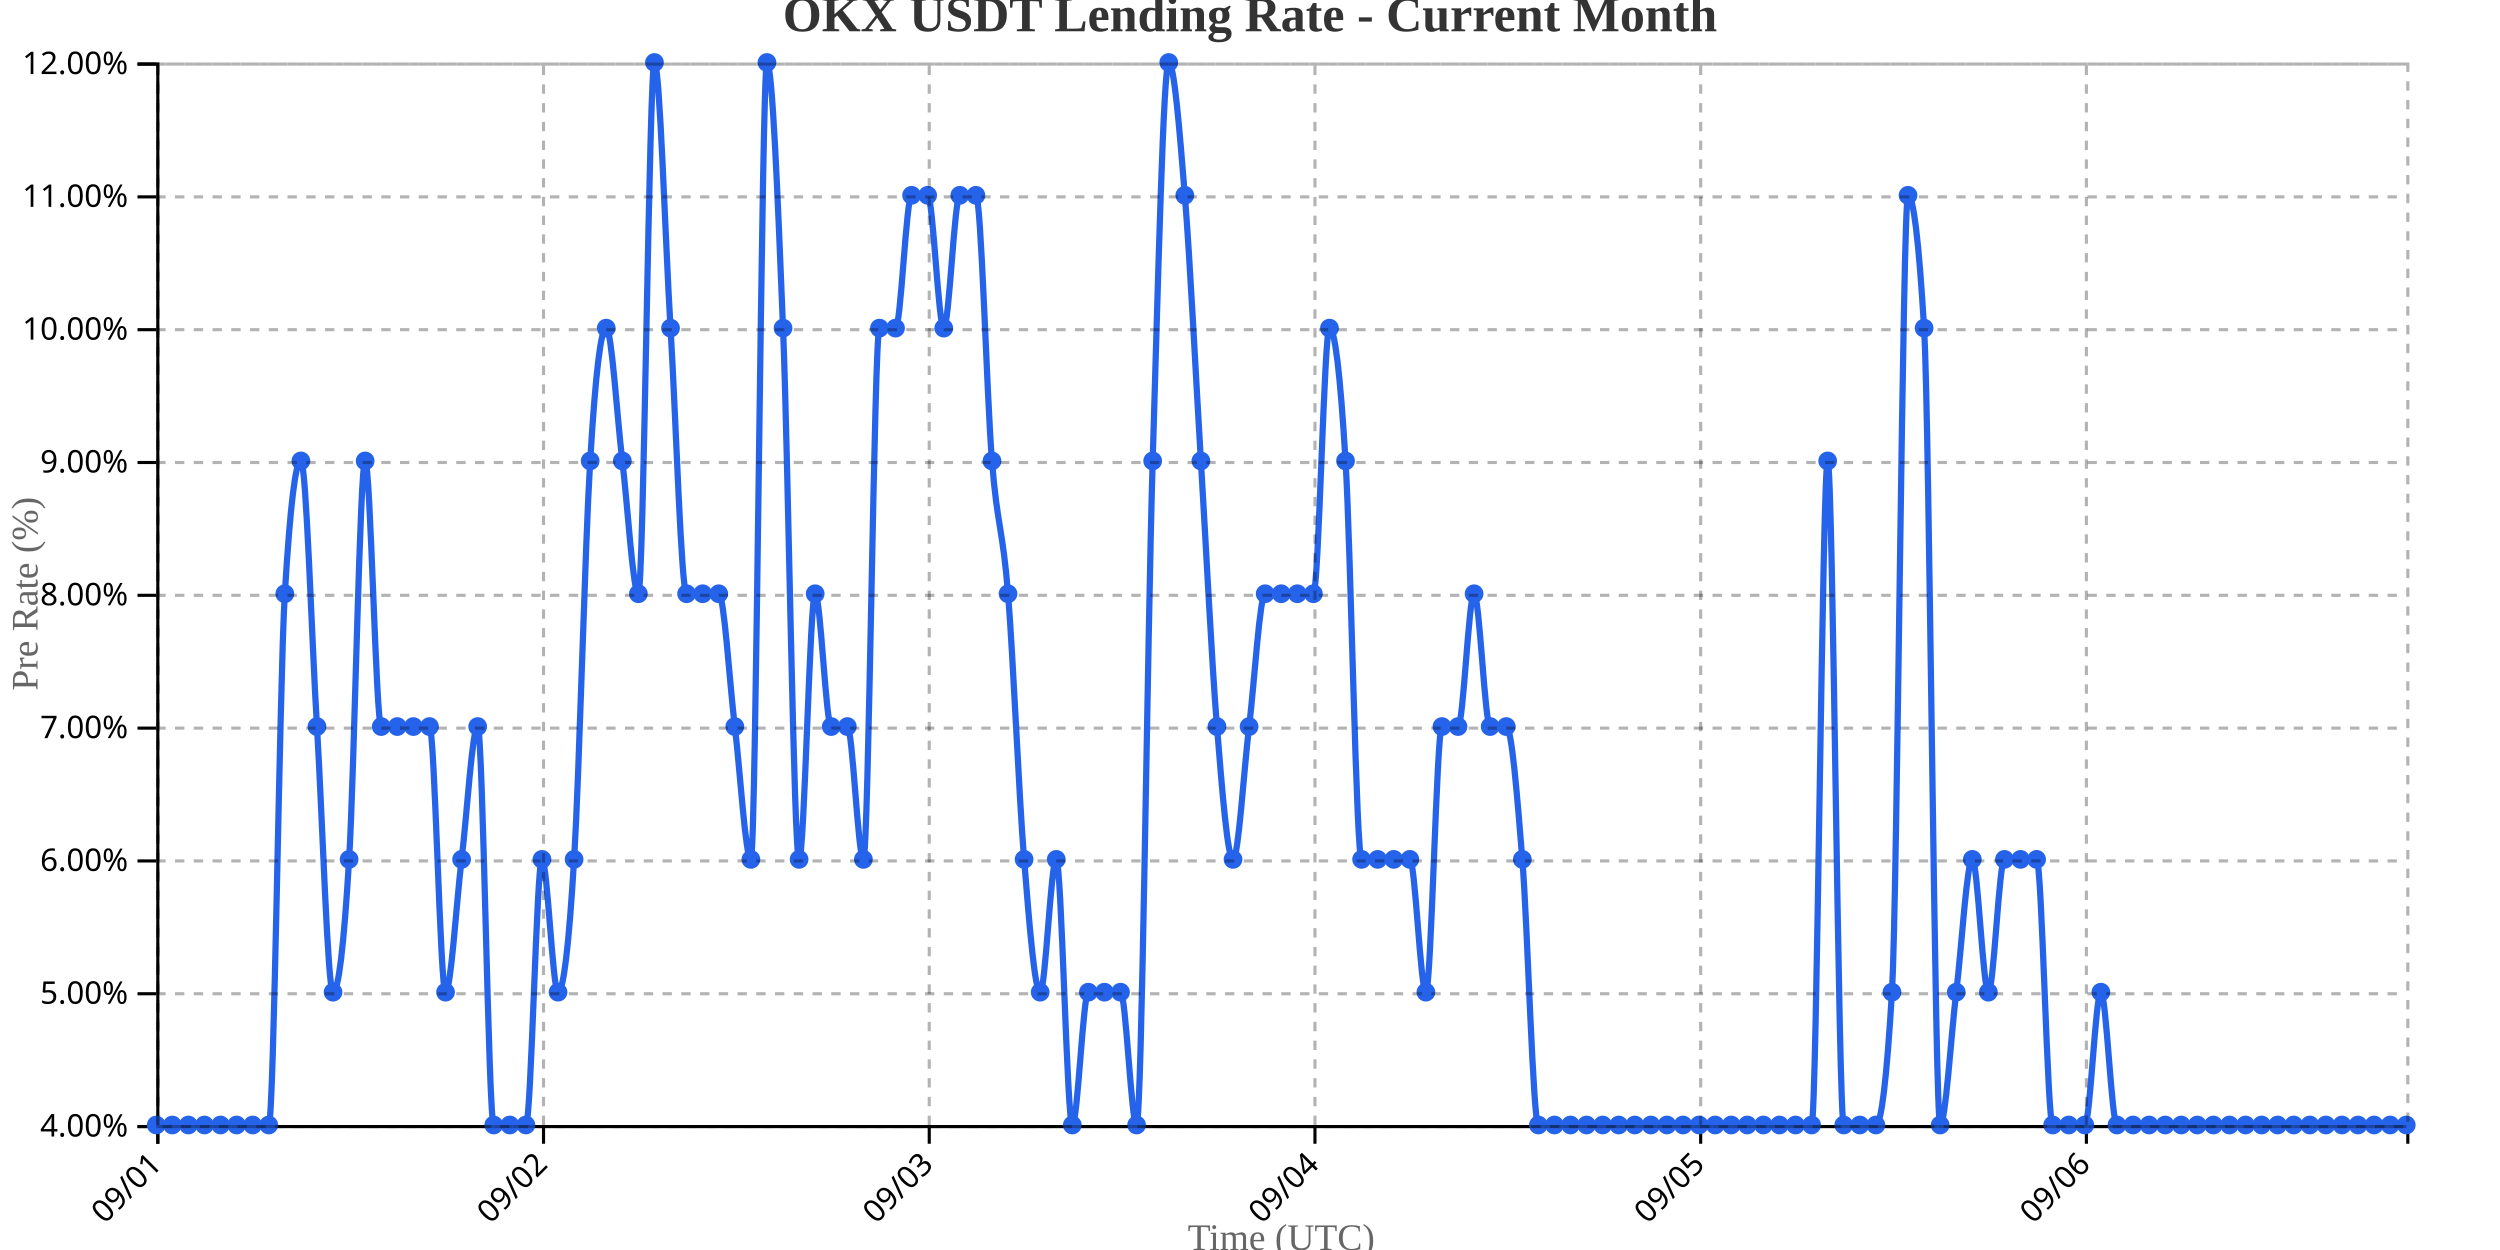
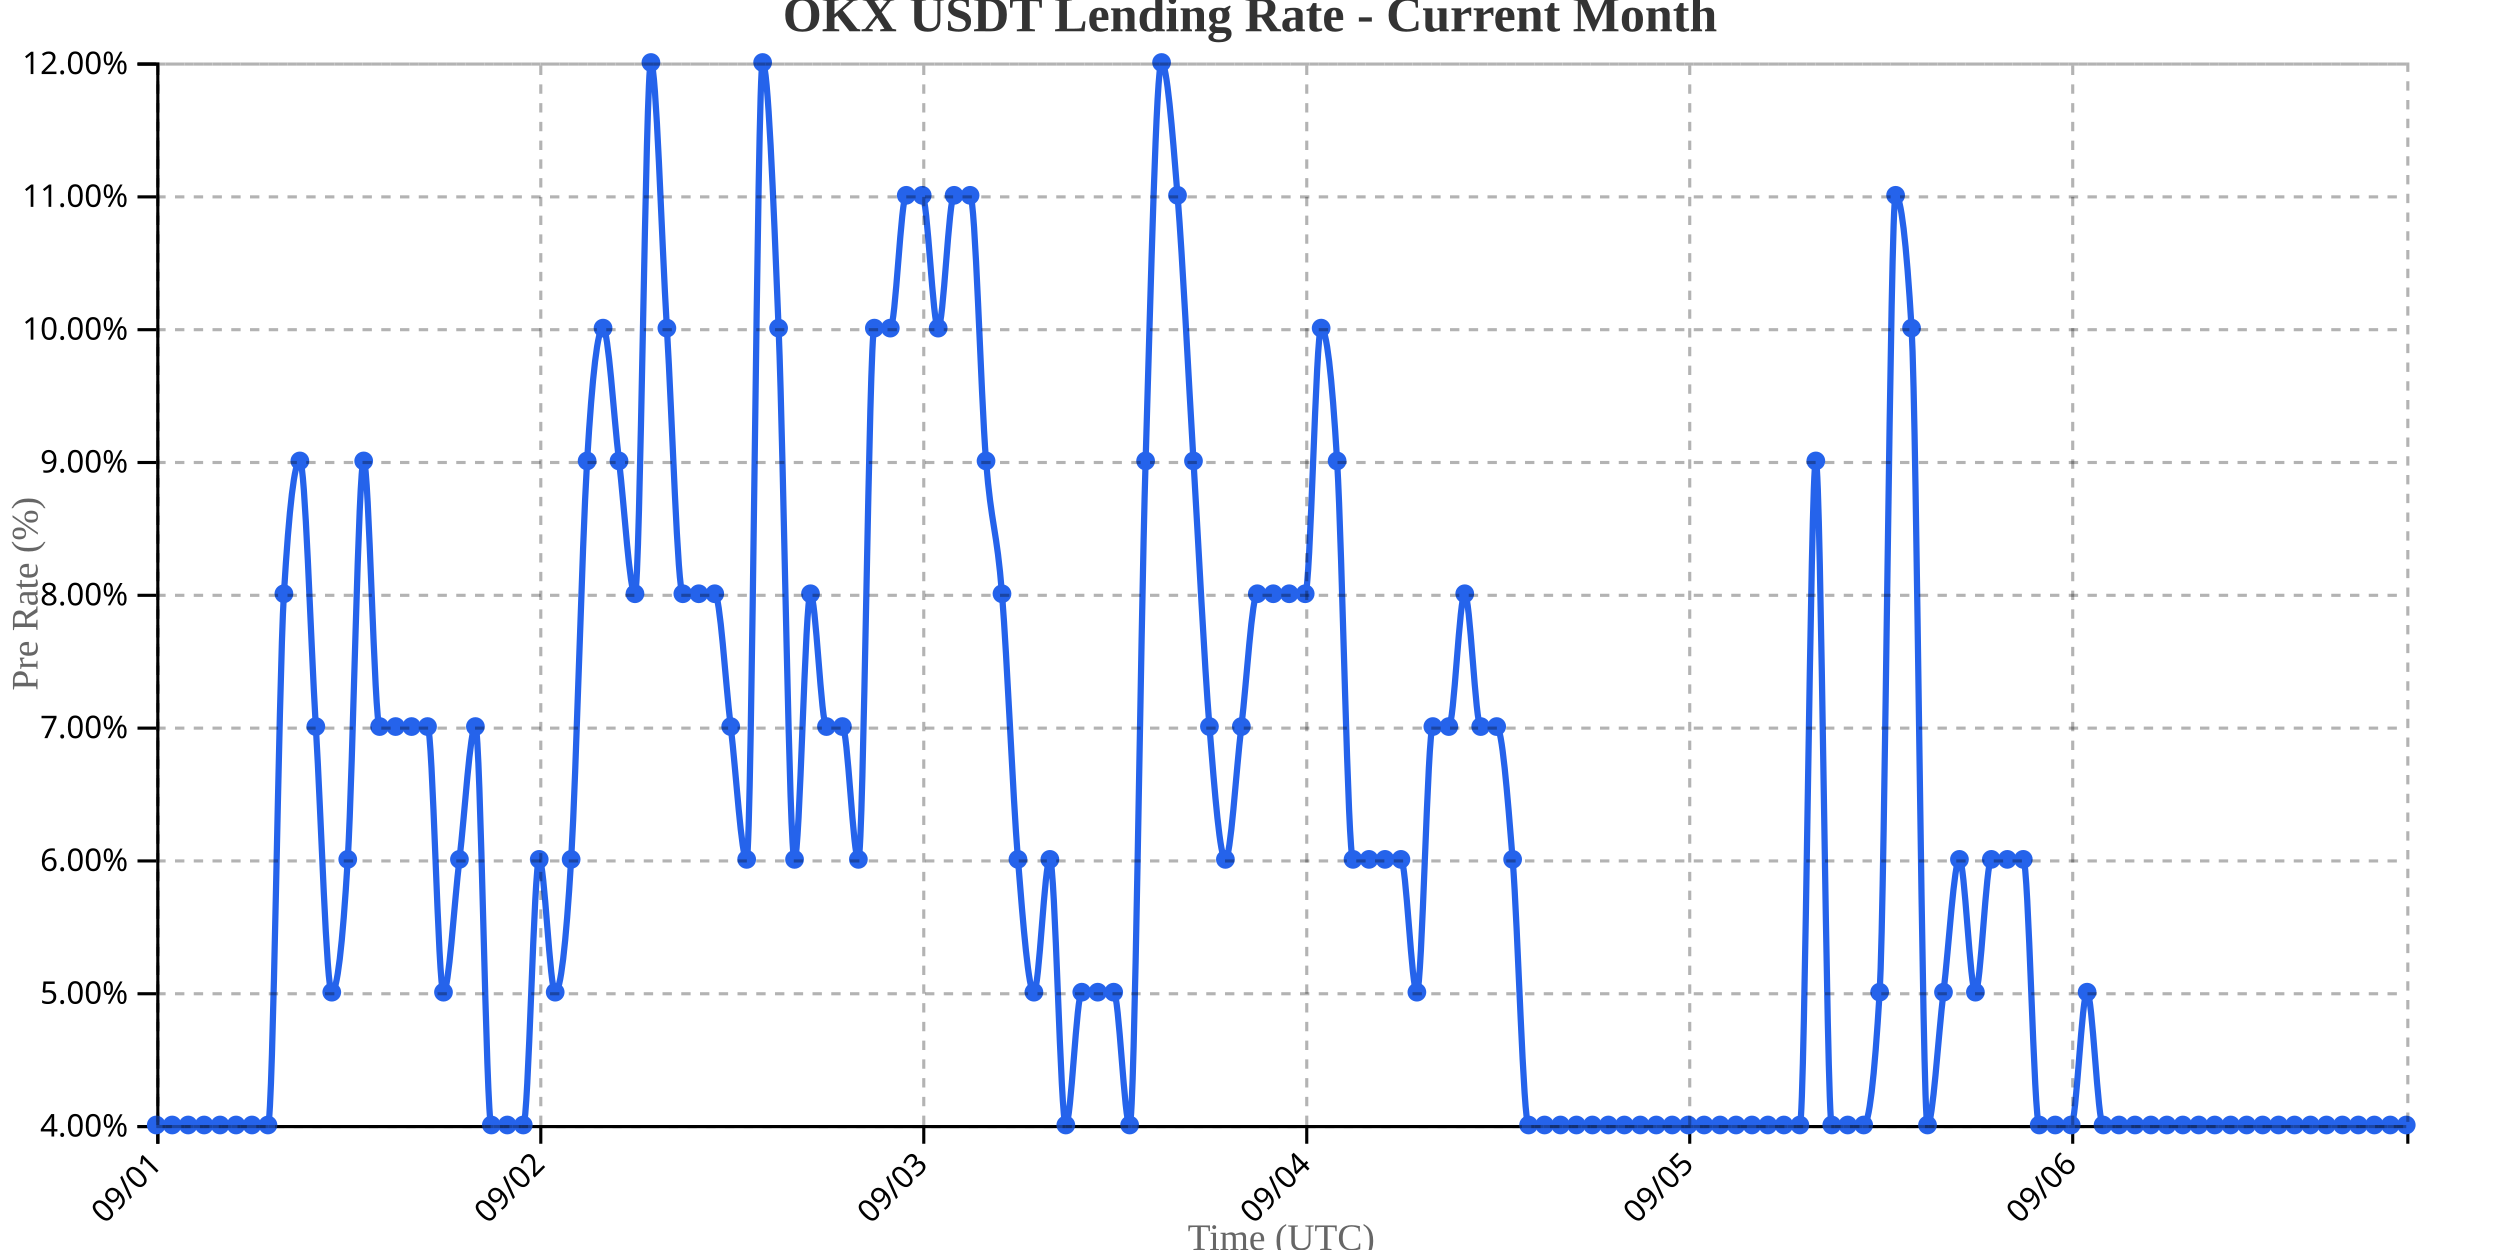
<svg xmlns="http://www.w3.org/2000/svg" width="800" height="400">
  <g transform="translate(50,20)">
    <g transform="translate(0,340)" fill="none" font-size="10" font-family="sans-serif" text-anchor="middle">
      <path class="domain" stroke="currentColor" d="M0.5,6V0.5H720.5V6" />
      <g class="tick" opacity="1" transform="translate(0.5,0)">
        <line stroke="currentColor" y2="6" />
        <text fill="currentColor" y="9" dy=".15em" style="text-anchor: end;" dx="-.8em" transform="rotate(-45)">09/01</text>
      </g>
-       <g class="tick" opacity="1" transform="translate(123.9286,0)">
+       <g class="tick" opacity="1" transform="translate(123.0532,0)">
        <line stroke="currentColor" y2="6" />
        <text fill="currentColor" y="9" dy=".15em" style="text-anchor: end;" dx="-.8em" transform="rotate(-45)">09/02</text>
      </g>
-       <g class="tick" opacity="1" transform="translate(247.3571,0)">
+       <g class="tick" opacity="1" transform="translate(245.6064,0)">
        <line stroke="currentColor" y2="6" />
        <text fill="currentColor" y="9" dy=".15em" style="text-anchor: end;" dx="-.8em" transform="rotate(-45)">09/03</text>
      </g>
-       <g class="tick" opacity="1" transform="translate(370.7857,0)">
+       <g class="tick" opacity="1" transform="translate(368.1596,0)">
        <line stroke="currentColor" y2="6" />
        <text fill="currentColor" y="9" dy=".15em" style="text-anchor: end;" dx="-.8em" transform="rotate(-45)">09/04</text>
      </g>
-       <g class="tick" opacity="1" transform="translate(494.2143,0)">
+       <g class="tick" opacity="1" transform="translate(490.7128,0)">
        <line stroke="currentColor" y2="6" />
        <text fill="currentColor" y="9" dy=".15em" style="text-anchor: end;" dx="-.8em" transform="rotate(-45)">09/05</text>
      </g>
-       <g class="tick" opacity="1" transform="translate(617.6429,0)">
+       <g class="tick" opacity="1" transform="translate(613.266,0)">
        <line stroke="currentColor" y2="6" />
        <text fill="currentColor" y="9" dy=".15em" style="text-anchor: end;" dx="-.8em" transform="rotate(-45)">09/06</text>
      </g>
    </g>
    <g fill="none" font-size="10" font-family="sans-serif" text-anchor="end">
      <path class="domain" stroke="currentColor" d="M-6,340.5H0.5V0.5H-6" />
      <g class="tick" opacity="1" transform="translate(0,340.5)">
        <line stroke="currentColor" x2="-6" />
        <text fill="currentColor" x="-9" dy="0.32em">4.00%</text>
      </g>
      <g class="tick" opacity="1" transform="translate(0,298)">
        <line stroke="currentColor" x2="-6" />
        <text fill="currentColor" x="-9" dy="0.32em">5.00%</text>
      </g>
      <g class="tick" opacity="1" transform="translate(0,255.5)">
        <line stroke="currentColor" x2="-6" />
        <text fill="currentColor" x="-9" dy="0.32em">6.00%</text>
      </g>
      <g class="tick" opacity="1" transform="translate(0,213)">
        <line stroke="currentColor" x2="-6" />
        <text fill="currentColor" x="-9" dy="0.32em">7.00%</text>
      </g>
      <g class="tick" opacity="1" transform="translate(0,170.5)">
        <line stroke="currentColor" x2="-6" />
        <text fill="currentColor" x="-9" dy="0.32em">8.00%</text>
      </g>
      <g class="tick" opacity="1" transform="translate(0,128)">
        <line stroke="currentColor" x2="-6" />
        <text fill="currentColor" x="-9" dy="0.32em">9.00%</text>
      </g>
      <g class="tick" opacity="1" transform="translate(0,85.5)">
        <line stroke="currentColor" x2="-6" />
        <text fill="currentColor" x="-9" dy="0.32em">10.00%</text>
      </g>
      <g class="tick" opacity="1" transform="translate(0,43)">
        <line stroke="currentColor" x2="-6" />
        <text fill="currentColor" x="-9" dy="0.32em">11.00%</text>
      </g>
      <g class="tick" opacity="1" transform="translate(0,0.5)">
        <line stroke="currentColor" x2="-6" />
        <text fill="currentColor" x="-9" dy="0.32em">12.00%</text>
      </g>
    </g>
    <text transform="rotate(-90)" y="-50" x="-170" dy="1em" style="text-anchor: middle; font-size: 12px; fill: #666;">Pre Rate (%)</text>
    <text transform="translate(360, 380)" style="text-anchor: middle; font-size: 12px; fill: #666;">Time (UTC)</text>
-     <path fill="none" stroke="#2563eb" stroke-width="2" d="M0,340C1.714,340,3.429,340,5.143,340C6.857,340,8.571,340,10.286,340C12,340,13.714,340,15.429,340C17.143,340,18.857,340,20.571,340C22.286,340,24,340,25.714,340C27.429,340,29.143,340,30.857,340C32.571,340,34.286,340,36,340C37.714,340,39.429,198.333,41.143,170C42.857,141.667,44.571,127.5,46.286,127.5C48,127.5,49.714,184.167,51.429,212.5C53.143,240.833,54.857,297.5,56.571,297.5C58.286,297.5,60,283.333,61.714,255C63.429,226.667,65.143,127.5,66.857,127.5C68.571,127.5,70.286,212.5,72,212.5C73.714,212.5,75.429,212.5,77.143,212.5C78.857,212.5,80.571,212.5,82.286,212.5C84,212.5,85.714,212.5,87.429,212.5C89.143,212.5,90.857,297.5,92.571,297.5C94.286,297.5,96,269.167,97.714,255C99.429,240.833,101.143,212.5,102.857,212.5C104.571,212.5,106.286,340,108,340C109.714,340,111.429,340,113.143,340C114.857,340,116.571,340,118.286,340C120,340,121.714,255,123.429,255C125.143,255,126.857,297.5,128.571,297.5C130.286,297.5,132,283.333,133.714,255C135.429,226.667,137.143,155.833,138.857,127.5C140.571,99.167,142.286,85,144,85C145.714,85,147.429,113.333,149.143,127.5C150.857,141.667,152.571,170,154.286,170C156,170,157.714,0,159.429,0C161.143,0,162.857,56.667,164.571,85C166.286,113.333,168,170,169.714,170C171.429,170,173.143,170,174.857,170C176.571,170,178.286,170,180,170C181.714,170,183.429,198.333,185.143,212.5C186.857,226.667,188.571,255,190.286,255C192,255,193.714,0,195.429,0C197.143,0,198.857,42.5,200.571,85C202.286,127.5,204,255,205.714,255C207.429,255,209.143,170,210.857,170C212.571,170,214.286,212.5,216,212.5C217.714,212.5,219.429,212.5,221.143,212.5C222.857,212.5,224.571,255,226.286,255C228,255,229.714,85,231.429,85C233.143,85,234.857,85,236.571,85C238.286,85,240,42.5,241.714,42.5C243.429,42.5,245.143,42.5,246.857,42.5C248.571,42.5,250.286,85,252,85C253.714,85,255.429,42.5,257.143,42.5C258.857,42.5,260.571,42.5,262.286,42.5C264,42.5,265.714,106.25,267.429,127.5C269.143,148.75,270.857,148.75,272.571,170C274.286,191.25,276,233.75,277.714,255C279.429,276.25,281.143,297.5,282.857,297.5C284.571,297.5,286.286,255,288,255C289.714,255,291.429,340,293.143,340C294.857,340,296.571,297.5,298.286,297.5C300,297.5,301.714,297.5,303.429,297.5C305.143,297.5,306.857,297.5,308.571,297.5C310.286,297.5,312,340,313.714,340C315.429,340,317.143,184.167,318.857,127.5C320.571,70.833,322.286,0,324,0C325.714,0,327.429,21.25,329.143,42.5C330.857,63.75,332.571,99.167,334.286,127.5C336,155.833,337.714,191.25,339.429,212.5C341.143,233.75,342.857,255,344.571,255C346.286,255,348,226.667,349.714,212.5C351.429,198.333,353.143,170,354.857,170C356.571,170,358.286,170,360,170C361.714,170,363.429,170,365.143,170C366.857,170,368.571,170,370.286,170C372,170,373.714,85,375.429,85C377.143,85,378.857,99.167,380.571,127.5C382.286,155.833,384,255,385.714,255C387.429,255,389.143,255,390.857,255C392.571,255,394.286,255,396,255C397.714,255,399.429,255,401.143,255C402.857,255,404.571,297.5,406.286,297.5C408,297.5,409.714,212.5,411.429,212.5C413.143,212.5,414.857,212.5,416.571,212.5C418.286,212.5,420,170,421.714,170C423.429,170,425.143,212.5,426.857,212.5C428.571,212.5,430.286,212.5,432,212.5C433.714,212.5,435.429,233.75,437.143,255C438.857,276.25,440.571,340,442.286,340C444,340,445.714,340,447.429,340C449.143,340,450.857,340,452.571,340C454.286,340,456,340,457.714,340C459.429,340,461.143,340,462.857,340C464.571,340,466.286,340,468,340C469.714,340,471.429,340,473.143,340C474.857,340,476.571,340,478.286,340C480,340,481.714,340,483.429,340C485.143,340,486.857,340,488.571,340C490.286,340,492,340,493.714,340C495.429,340,497.143,340,498.857,340C500.571,340,502.286,340,504,340C505.714,340,507.429,340,509.143,340C510.857,340,512.571,340,514.286,340C516,340,517.714,340,519.429,340C521.143,340,522.857,340,524.571,340C526.286,340,528,340,529.714,340C531.429,340,533.143,127.5,534.857,127.5C536.571,127.5,538.286,340,540,340C541.714,340,543.429,340,545.143,340C546.857,340,548.571,340,550.286,340C552,340,553.714,325.833,555.429,297.5C557.143,269.167,558.857,42.5,560.571,42.5C562.286,42.5,564,56.667,565.714,85C567.429,113.333,569.143,340,570.857,340C572.571,340,574.286,311.667,576,297.5C577.714,283.333,579.429,255,581.143,255C582.857,255,584.571,297.5,586.286,297.5C588,297.5,589.714,255,591.429,255C593.143,255,594.857,255,596.571,255C598.286,255,600,255,601.714,255C603.429,255,605.143,340,606.857,340C608.571,340,610.286,340,612,340C613.714,340,615.429,340,617.143,340C618.857,340,620.571,297.5,622.286,297.5C624,297.5,625.714,340,627.429,340C629.143,340,630.857,340,632.571,340C634.286,340,636,340,637.714,340C639.429,340,641.143,340,642.857,340C644.571,340,646.286,340,648,340C649.714,340,651.429,340,653.143,340C654.857,340,656.571,340,658.286,340C660,340,661.714,340,663.429,340C665.143,340,666.857,340,668.571,340C670.286,340,672,340,673.714,340C675.429,340,677.143,340,678.857,340C680.571,340,682.286,340,684,340C685.714,340,687.429,340,689.143,340C690.857,340,692.571,340,694.286,340C696,340,697.714,340,699.429,340C701.143,340,702.857,340,704.571,340C706.286,340,708,340,709.714,340C711.429,340,713.143,340,714.857,340C716.571,340,718.286,340,720,340" />
+     <path fill="none" stroke="#2563eb" stroke-width="2" d="M0,340C1.702,340,3.404,340,5.106,340C6.809,340,8.511,340,10.213,340C11.915,340,13.617,340,15.319,340C17.021,340,18.723,340,20.426,340C22.128,340,23.83,340,25.532,340C27.234,340,28.936,340,30.638,340C32.34,340,34.043,340,35.745,340C37.447,340,39.149,198.333,40.851,170C42.553,141.667,44.255,127.5,45.957,127.5C47.66,127.5,49.362,184.167,51.064,212.5C52.766,240.833,54.468,297.5,56.17,297.5C57.872,297.5,59.574,283.333,61.277,255C62.979,226.667,64.681,127.5,66.383,127.5C68.085,127.5,69.787,212.5,71.489,212.5C73.191,212.5,74.894,212.5,76.596,212.5C78.298,212.5,80,212.5,81.702,212.5C83.404,212.5,85.106,212.5,86.809,212.5C88.511,212.5,90.213,297.5,91.915,297.5C93.617,297.5,95.319,269.167,97.021,255C98.723,240.833,100.426,212.5,102.128,212.5C103.83,212.5,105.532,340,107.234,340C108.936,340,110.638,340,112.34,340C114.043,340,115.745,340,117.447,340C119.149,340,120.851,255,122.553,255C124.255,255,125.957,297.5,127.66,297.5C129.362,297.5,131.064,283.333,132.766,255C134.468,226.667,136.17,155.833,137.872,127.5C139.574,99.167,141.277,85,142.979,85C144.681,85,146.383,113.333,148.085,127.5C149.787,141.667,151.489,170,153.191,170C154.894,170,156.596,0,158.298,0C160,0,161.702,56.667,163.404,85C165.106,113.333,166.809,170,168.511,170C170.213,170,171.915,170,173.617,170C175.319,170,177.021,170,178.723,170C180.426,170,182.128,198.333,183.83,212.5C185.532,226.667,187.234,255,188.936,255C190.638,255,192.34,0,194.043,0C195.745,0,197.447,42.5,199.149,85C200.851,127.5,202.553,255,204.255,255C205.957,255,207.66,170,209.362,170C211.064,170,212.766,212.5,214.468,212.5C216.17,212.5,217.872,212.5,219.574,212.5C221.277,212.5,222.979,255,224.681,255C226.383,255,228.085,85,229.787,85C231.489,85,233.191,85,234.894,85C236.596,85,238.298,42.5,240,42.5C241.702,42.5,243.404,42.5,245.106,42.5C246.809,42.5,248.511,85,250.213,85C251.915,85,253.617,42.5,255.319,42.5C257.021,42.5,258.723,42.5,260.426,42.5C262.128,42.5,263.83,106.25,265.532,127.5C267.234,148.75,268.936,148.75,270.638,170C272.34,191.25,274.043,233.75,275.745,255C277.447,276.25,279.149,297.5,280.851,297.5C282.553,297.5,284.255,255,285.957,255C287.66,255,289.362,340,291.064,340C292.766,340,294.468,297.5,296.17,297.5C297.872,297.5,299.574,297.5,301.277,297.5C302.979,297.5,304.681,297.5,306.383,297.5C308.085,297.5,309.787,340,311.489,340C313.191,340,314.894,184.167,316.596,127.5C318.298,70.833,320,0,321.702,0C323.404,0,325.106,21.25,326.809,42.5C328.511,63.75,330.213,99.167,331.915,127.5C333.617,155.833,335.319,191.25,337.021,212.5C338.723,233.75,340.426,255,342.128,255C343.83,255,345.532,226.667,347.234,212.5C348.936,198.333,350.638,170,352.34,170C354.043,170,355.745,170,357.447,170C359.149,170,360.851,170,362.553,170C364.255,170,365.957,170,367.66,170C369.362,170,371.064,85,372.766,85C374.468,85,376.17,99.167,377.872,127.5C379.574,155.833,381.277,255,382.979,255C384.681,255,386.383,255,388.085,255C389.787,255,391.489,255,393.191,255C394.894,255,396.596,255,398.298,255C400,255,401.702,297.5,403.404,297.5C405.106,297.5,406.809,212.5,408.511,212.5C410.213,212.5,411.915,212.5,413.617,212.5C415.319,212.5,417.021,170,418.723,170C420.426,170,422.128,212.5,423.83,212.5C425.532,212.5,427.234,212.5,428.936,212.5C430.638,212.5,432.34,233.75,434.043,255C435.745,276.25,437.447,340,439.149,340C440.851,340,442.553,340,444.255,340C445.957,340,447.66,340,449.362,340C451.064,340,452.766,340,454.468,340C456.17,340,457.872,340,459.574,340C461.277,340,462.979,340,464.681,340C466.383,340,468.085,340,469.787,340C471.489,340,473.191,340,474.894,340C476.596,340,478.298,340,480,340C481.702,340,483.404,340,485.106,340C486.809,340,488.511,340,490.213,340C491.915,340,493.617,340,495.319,340C497.021,340,498.723,340,500.426,340C502.128,340,503.83,340,505.532,340C507.234,340,508.936,340,510.638,340C512.34,340,514.043,340,515.745,340C517.447,340,519.149,340,520.851,340C522.553,340,524.255,340,525.957,340C527.66,340,529.362,127.5,531.064,127.5C532.766,127.5,534.468,340,536.17,340C537.872,340,539.574,340,541.277,340C542.979,340,544.681,340,546.383,340C548.085,340,549.787,325.833,551.489,297.5C553.191,269.167,554.894,42.5,556.596,42.5C558.298,42.5,560,56.667,561.702,85C563.404,113.333,565.106,340,566.809,340C568.511,340,570.213,311.667,571.915,297.5C573.617,283.333,575.319,255,577.021,255C578.723,255,580.426,297.5,582.128,297.5C583.83,297.5,585.532,255,587.234,255C588.936,255,590.638,255,592.34,255C594.043,255,595.745,255,597.447,255C599.149,255,600.851,340,602.553,340C604.255,340,605.957,340,607.66,340C609.362,340,611.064,340,612.766,340C614.468,340,616.17,297.5,617.872,297.5C619.574,297.5,621.277,340,622.979,340C624.681,340,626.383,340,628.085,340C629.787,340,631.489,340,633.191,340C634.894,340,636.596,340,638.298,340C640,340,641.702,340,643.404,340C645.106,340,646.809,340,648.511,340C650.213,340,651.915,340,653.617,340C655.319,340,657.021,340,658.723,340C660.426,340,662.128,340,663.83,340C665.532,340,667.234,340,668.936,340C670.638,340,672.34,340,674.043,340C675.745,340,677.447,340,679.149,340C680.851,340,682.553,340,684.255,340C685.957,340,687.66,340,689.362,340C691.064,340,692.766,340,694.468,340C696.17,340,697.872,340,699.574,340C701.277,340,702.979,340,704.681,340C706.383,340,708.085,340,709.787,340C711.489,340,713.191,340,714.894,340C716.596,340,718.298,340,720,340" />
    <circle class="dot" cx="0" cy="340" r="3" fill="#2563eb" />
-     <circle class="dot" cx="5.143" cy="340" r="3" fill="#2563eb" />
-     <circle class="dot" cx="10.286" cy="340" r="3" fill="#2563eb" />
-     <circle class="dot" cx="15.429" cy="340" r="3" fill="#2563eb" />
-     <circle class="dot" cx="20.571" cy="340" r="3" fill="#2563eb" />
-     <circle class="dot" cx="25.714" cy="340" r="3" fill="#2563eb" />
-     <circle class="dot" cx="30.857" cy="340" r="3" fill="#2563eb" />
-     <circle class="dot" cx="36" cy="340" r="3" fill="#2563eb" />
-     <circle class="dot" cx="41.143" cy="170" r="3" fill="#2563eb" />
-     <circle class="dot" cx="46.286" cy="127.5" r="3" fill="#2563eb" />
-     <circle class="dot" cx="51.429" cy="212.5" r="3" fill="#2563eb" />
-     <circle class="dot" cx="56.571" cy="297.5" r="3" fill="#2563eb" />
-     <circle class="dot" cx="61.714" cy="255" r="3" fill="#2563eb" />
-     <circle class="dot" cx="66.857" cy="127.5" r="3" fill="#2563eb" />
-     <circle class="dot" cx="72" cy="212.5" r="3" fill="#2563eb" />
-     <circle class="dot" cx="77.143" cy="212.5" r="3" fill="#2563eb" />
-     <circle class="dot" cx="82.286" cy="212.5" r="3" fill="#2563eb" />
-     <circle class="dot" cx="87.429" cy="212.5" r="3" fill="#2563eb" />
-     <circle class="dot" cx="92.571" cy="297.5" r="3" fill="#2563eb" />
-     <circle class="dot" cx="97.714" cy="255" r="3" fill="#2563eb" />
-     <circle class="dot" cx="102.857" cy="212.5" r="3" fill="#2563eb" />
-     <circle class="dot" cx="108" cy="340" r="3" fill="#2563eb" />
-     <circle class="dot" cx="113.143" cy="340" r="3" fill="#2563eb" />
-     <circle class="dot" cx="118.286" cy="340" r="3" fill="#2563eb" />
-     <circle class="dot" cx="123.429" cy="255" r="3" fill="#2563eb" />
-     <circle class="dot" cx="128.571" cy="297.5" r="3" fill="#2563eb" />
-     <circle class="dot" cx="133.714" cy="255" r="3" fill="#2563eb" />
-     <circle class="dot" cx="138.857" cy="127.5" r="3" fill="#2563eb" />
-     <circle class="dot" cx="144" cy="85" r="3" fill="#2563eb" />
-     <circle class="dot" cx="149.143" cy="127.5" r="3" fill="#2563eb" />
-     <circle class="dot" cx="154.286" cy="170" r="3" fill="#2563eb" />
-     <circle class="dot" cx="159.429" cy="0" r="3" fill="#2563eb" />
-     <circle class="dot" cx="164.571" cy="85" r="3" fill="#2563eb" />
-     <circle class="dot" cx="169.714" cy="170" r="3" fill="#2563eb" />
-     <circle class="dot" cx="174.857" cy="170" r="3" fill="#2563eb" />
-     <circle class="dot" cx="180" cy="170" r="3" fill="#2563eb" />
-     <circle class="dot" cx="185.143" cy="212.5" r="3" fill="#2563eb" />
-     <circle class="dot" cx="190.286" cy="255" r="3" fill="#2563eb" />
-     <circle class="dot" cx="195.429" cy="0" r="3" fill="#2563eb" />
-     <circle class="dot" cx="200.571" cy="85" r="3" fill="#2563eb" />
-     <circle class="dot" cx="205.714" cy="255" r="3" fill="#2563eb" />
-     <circle class="dot" cx="210.857" cy="170" r="3" fill="#2563eb" />
-     <circle class="dot" cx="216" cy="212.5" r="3" fill="#2563eb" />
-     <circle class="dot" cx="221.143" cy="212.5" r="3" fill="#2563eb" />
-     <circle class="dot" cx="226.286" cy="255" r="3" fill="#2563eb" />
-     <circle class="dot" cx="231.429" cy="85" r="3" fill="#2563eb" />
-     <circle class="dot" cx="236.571" cy="85" r="3" fill="#2563eb" />
-     <circle class="dot" cx="241.714" cy="42.5" r="3" fill="#2563eb" />
-     <circle class="dot" cx="246.857" cy="42.5" r="3" fill="#2563eb" />
-     <circle class="dot" cx="252" cy="85" r="3" fill="#2563eb" />
-     <circle class="dot" cx="257.143" cy="42.5" r="3" fill="#2563eb" />
-     <circle class="dot" cx="262.286" cy="42.5" r="3" fill="#2563eb" />
-     <circle class="dot" cx="267.429" cy="127.5" r="3" fill="#2563eb" />
-     <circle class="dot" cx="272.571" cy="170" r="3" fill="#2563eb" />
-     <circle class="dot" cx="277.714" cy="255" r="3" fill="#2563eb" />
-     <circle class="dot" cx="282.857" cy="297.5" r="3" fill="#2563eb" />
-     <circle class="dot" cx="288" cy="255" r="3" fill="#2563eb" />
-     <circle class="dot" cx="293.143" cy="340" r="3" fill="#2563eb" />
-     <circle class="dot" cx="298.286" cy="297.5" r="3" fill="#2563eb" />
-     <circle class="dot" cx="303.429" cy="297.5" r="3" fill="#2563eb" />
-     <circle class="dot" cx="308.571" cy="297.5" r="3" fill="#2563eb" />
-     <circle class="dot" cx="313.714" cy="340" r="3" fill="#2563eb" />
-     <circle class="dot" cx="318.857" cy="127.5" r="3" fill="#2563eb" />
-     <circle class="dot" cx="324" cy="0" r="3" fill="#2563eb" />
-     <circle class="dot" cx="329.143" cy="42.5" r="3" fill="#2563eb" />
-     <circle class="dot" cx="334.286" cy="127.5" r="3" fill="#2563eb" />
-     <circle class="dot" cx="339.429" cy="212.5" r="3" fill="#2563eb" />
-     <circle class="dot" cx="344.571" cy="255" r="3" fill="#2563eb" />
-     <circle class="dot" cx="349.714" cy="212.5" r="3" fill="#2563eb" />
-     <circle class="dot" cx="354.857" cy="170" r="3" fill="#2563eb" />
-     <circle class="dot" cx="360" cy="170" r="3" fill="#2563eb" />
-     <circle class="dot" cx="365.143" cy="170" r="3" fill="#2563eb" />
-     <circle class="dot" cx="370.286" cy="170" r="3" fill="#2563eb" />
-     <circle class="dot" cx="375.429" cy="85" r="3" fill="#2563eb" />
-     <circle class="dot" cx="380.571" cy="127.5" r="3" fill="#2563eb" />
-     <circle class="dot" cx="385.714" cy="255" r="3" fill="#2563eb" />
-     <circle class="dot" cx="390.857" cy="255" r="3" fill="#2563eb" />
-     <circle class="dot" cx="396" cy="255" r="3" fill="#2563eb" />
-     <circle class="dot" cx="401.143" cy="255" r="3" fill="#2563eb" />
-     <circle class="dot" cx="406.286" cy="297.5" r="3" fill="#2563eb" />
-     <circle class="dot" cx="411.429" cy="212.5" r="3" fill="#2563eb" />
-     <circle class="dot" cx="416.571" cy="212.5" r="3" fill="#2563eb" />
-     <circle class="dot" cx="421.714" cy="170" r="3" fill="#2563eb" />
-     <circle class="dot" cx="426.857" cy="212.5" r="3" fill="#2563eb" />
-     <circle class="dot" cx="432" cy="212.5" r="3" fill="#2563eb" />
-     <circle class="dot" cx="437.143" cy="255" r="3" fill="#2563eb" />
-     <circle class="dot" cx="442.286" cy="340" r="3" fill="#2563eb" />
-     <circle class="dot" cx="447.429" cy="340" r="3" fill="#2563eb" />
-     <circle class="dot" cx="452.571" cy="340" r="3" fill="#2563eb" />
-     <circle class="dot" cx="457.714" cy="340" r="3" fill="#2563eb" />
-     <circle class="dot" cx="462.857" cy="340" r="3" fill="#2563eb" />
-     <circle class="dot" cx="468" cy="340" r="3" fill="#2563eb" />
-     <circle class="dot" cx="473.143" cy="340" r="3" fill="#2563eb" />
-     <circle class="dot" cx="478.286" cy="340" r="3" fill="#2563eb" />
-     <circle class="dot" cx="483.429" cy="340" r="3" fill="#2563eb" />
-     <circle class="dot" cx="488.571" cy="340" r="3" fill="#2563eb" />
-     <circle class="dot" cx="493.714" cy="340" r="3" fill="#2563eb" />
-     <circle class="dot" cx="498.857" cy="340" r="3" fill="#2563eb" />
-     <circle class="dot" cx="504" cy="340" r="3" fill="#2563eb" />
-     <circle class="dot" cx="509.143" cy="340" r="3" fill="#2563eb" />
-     <circle class="dot" cx="514.286" cy="340" r="3" fill="#2563eb" />
-     <circle class="dot" cx="519.429" cy="340" r="3" fill="#2563eb" />
-     <circle class="dot" cx="524.571" cy="340" r="3" fill="#2563eb" />
-     <circle class="dot" cx="529.714" cy="340" r="3" fill="#2563eb" />
-     <circle class="dot" cx="534.857" cy="127.5" r="3" fill="#2563eb" />
-     <circle class="dot" cx="540" cy="340" r="3" fill="#2563eb" />
-     <circle class="dot" cx="545.143" cy="340" r="3" fill="#2563eb" />
-     <circle class="dot" cx="550.286" cy="340" r="3" fill="#2563eb" />
-     <circle class="dot" cx="555.429" cy="297.5" r="3" fill="#2563eb" />
-     <circle class="dot" cx="560.571" cy="42.5" r="3" fill="#2563eb" />
-     <circle class="dot" cx="565.714" cy="85" r="3" fill="#2563eb" />
-     <circle class="dot" cx="570.857" cy="340" r="3" fill="#2563eb" />
-     <circle class="dot" cx="576" cy="297.5" r="3" fill="#2563eb" />
-     <circle class="dot" cx="581.143" cy="255" r="3" fill="#2563eb" />
-     <circle class="dot" cx="586.286" cy="297.5" r="3" fill="#2563eb" />
-     <circle class="dot" cx="591.429" cy="255" r="3" fill="#2563eb" />
-     <circle class="dot" cx="596.571" cy="255" r="3" fill="#2563eb" />
-     <circle class="dot" cx="601.714" cy="255" r="3" fill="#2563eb" />
-     <circle class="dot" cx="606.857" cy="340" r="3" fill="#2563eb" />
-     <circle class="dot" cx="612" cy="340" r="3" fill="#2563eb" />
-     <circle class="dot" cx="617.143" cy="340" r="3" fill="#2563eb" />
-     <circle class="dot" cx="622.286" cy="297.5" r="3" fill="#2563eb" />
-     <circle class="dot" cx="627.429" cy="340" r="3" fill="#2563eb" />
-     <circle class="dot" cx="632.571" cy="340" r="3" fill="#2563eb" />
-     <circle class="dot" cx="637.714" cy="340" r="3" fill="#2563eb" />
-     <circle class="dot" cx="642.857" cy="340" r="3" fill="#2563eb" />
-     <circle class="dot" cx="648" cy="340" r="3" fill="#2563eb" />
-     <circle class="dot" cx="653.143" cy="340" r="3" fill="#2563eb" />
-     <circle class="dot" cx="658.286" cy="340" r="3" fill="#2563eb" />
-     <circle class="dot" cx="663.429" cy="340" r="3" fill="#2563eb" />
-     <circle class="dot" cx="668.571" cy="340" r="3" fill="#2563eb" />
-     <circle class="dot" cx="673.714" cy="340" r="3" fill="#2563eb" />
-     <circle class="dot" cx="678.857" cy="340" r="3" fill="#2563eb" />
-     <circle class="dot" cx="684" cy="340" r="3" fill="#2563eb" />
-     <circle class="dot" cx="689.143" cy="340" r="3" fill="#2563eb" />
-     <circle class="dot" cx="694.286" cy="340" r="3" fill="#2563eb" />
-     <circle class="dot" cx="699.429" cy="340" r="3" fill="#2563eb" />
-     <circle class="dot" cx="704.571" cy="340" r="3" fill="#2563eb" />
-     <circle class="dot" cx="709.714" cy="340" r="3" fill="#2563eb" />
-     <circle class="dot" cx="714.857" cy="340" r="3" fill="#2563eb" />
+     <circle class="dot" cx="5.106" cy="340" r="3" fill="#2563eb" />
+     <circle class="dot" cx="10.213" cy="340" r="3" fill="#2563eb" />
+     <circle class="dot" cx="15.319" cy="340" r="3" fill="#2563eb" />
+     <circle class="dot" cx="20.426" cy="340" r="3" fill="#2563eb" />
+     <circle class="dot" cx="25.532" cy="340" r="3" fill="#2563eb" />
+     <circle class="dot" cx="30.638" cy="340" r="3" fill="#2563eb" />
+     <circle class="dot" cx="35.745" cy="340" r="3" fill="#2563eb" />
+     <circle class="dot" cx="40.851" cy="170" r="3" fill="#2563eb" />
+     <circle class="dot" cx="45.957" cy="127.5" r="3" fill="#2563eb" />
+     <circle class="dot" cx="51.064" cy="212.5" r="3" fill="#2563eb" />
+     <circle class="dot" cx="56.17" cy="297.5" r="3" fill="#2563eb" />
+     <circle class="dot" cx="61.277" cy="255" r="3" fill="#2563eb" />
+     <circle class="dot" cx="66.383" cy="127.5" r="3" fill="#2563eb" />
+     <circle class="dot" cx="71.489" cy="212.5" r="3" fill="#2563eb" />
+     <circle class="dot" cx="76.596" cy="212.5" r="3" fill="#2563eb" />
+     <circle class="dot" cx="81.702" cy="212.5" r="3" fill="#2563eb" />
+     <circle class="dot" cx="86.809" cy="212.5" r="3" fill="#2563eb" />
+     <circle class="dot" cx="91.915" cy="297.5" r="3" fill="#2563eb" />
+     <circle class="dot" cx="97.021" cy="255" r="3" fill="#2563eb" />
+     <circle class="dot" cx="102.128" cy="212.5" r="3" fill="#2563eb" />
+     <circle class="dot" cx="107.234" cy="340" r="3" fill="#2563eb" />
+     <circle class="dot" cx="112.34" cy="340" r="3" fill="#2563eb" />
+     <circle class="dot" cx="117.447" cy="340" r="3" fill="#2563eb" />
+     <circle class="dot" cx="122.553" cy="255" r="3" fill="#2563eb" />
+     <circle class="dot" cx="127.66" cy="297.5" r="3" fill="#2563eb" />
+     <circle class="dot" cx="132.766" cy="255" r="3" fill="#2563eb" />
+     <circle class="dot" cx="137.872" cy="127.5" r="3" fill="#2563eb" />
+     <circle class="dot" cx="142.979" cy="85" r="3" fill="#2563eb" />
+     <circle class="dot" cx="148.085" cy="127.5" r="3" fill="#2563eb" />
+     <circle class="dot" cx="153.191" cy="170" r="3" fill="#2563eb" />
+     <circle class="dot" cx="158.298" cy="0" r="3" fill="#2563eb" />
+     <circle class="dot" cx="163.404" cy="85" r="3" fill="#2563eb" />
+     <circle class="dot" cx="168.511" cy="170" r="3" fill="#2563eb" />
+     <circle class="dot" cx="173.617" cy="170" r="3" fill="#2563eb" />
+     <circle class="dot" cx="178.723" cy="170" r="3" fill="#2563eb" />
+     <circle class="dot" cx="183.83" cy="212.5" r="3" fill="#2563eb" />
+     <circle class="dot" cx="188.936" cy="255" r="3" fill="#2563eb" />
+     <circle class="dot" cx="194.043" cy="0" r="3" fill="#2563eb" />
+     <circle class="dot" cx="199.149" cy="85" r="3" fill="#2563eb" />
+     <circle class="dot" cx="204.255" cy="255" r="3" fill="#2563eb" />
+     <circle class="dot" cx="209.362" cy="170" r="3" fill="#2563eb" />
+     <circle class="dot" cx="214.468" cy="212.5" r="3" fill="#2563eb" />
+     <circle class="dot" cx="219.574" cy="212.5" r="3" fill="#2563eb" />
+     <circle class="dot" cx="224.681" cy="255" r="3" fill="#2563eb" />
+     <circle class="dot" cx="229.787" cy="85" r="3" fill="#2563eb" />
+     <circle class="dot" cx="234.894" cy="85" r="3" fill="#2563eb" />
+     <circle class="dot" cx="240" cy="42.5" r="3" fill="#2563eb" />
+     <circle class="dot" cx="245.106" cy="42.5" r="3" fill="#2563eb" />
+     <circle class="dot" cx="250.213" cy="85" r="3" fill="#2563eb" />
+     <circle class="dot" cx="255.319" cy="42.5" r="3" fill="#2563eb" />
+     <circle class="dot" cx="260.426" cy="42.5" r="3" fill="#2563eb" />
+     <circle class="dot" cx="265.532" cy="127.5" r="3" fill="#2563eb" />
+     <circle class="dot" cx="270.638" cy="170" r="3" fill="#2563eb" />
+     <circle class="dot" cx="275.745" cy="255" r="3" fill="#2563eb" />
+     <circle class="dot" cx="280.851" cy="297.5" r="3" fill="#2563eb" />
+     <circle class="dot" cx="285.957" cy="255" r="3" fill="#2563eb" />
+     <circle class="dot" cx="291.064" cy="340" r="3" fill="#2563eb" />
+     <circle class="dot" cx="296.17" cy="297.5" r="3" fill="#2563eb" />
+     <circle class="dot" cx="301.277" cy="297.5" r="3" fill="#2563eb" />
+     <circle class="dot" cx="306.383" cy="297.5" r="3" fill="#2563eb" />
+     <circle class="dot" cx="311.489" cy="340" r="3" fill="#2563eb" />
+     <circle class="dot" cx="316.596" cy="127.5" r="3" fill="#2563eb" />
+     <circle class="dot" cx="321.702" cy="0" r="3" fill="#2563eb" />
+     <circle class="dot" cx="326.809" cy="42.5" r="3" fill="#2563eb" />
+     <circle class="dot" cx="331.915" cy="127.5" r="3" fill="#2563eb" />
+     <circle class="dot" cx="337.021" cy="212.5" r="3" fill="#2563eb" />
+     <circle class="dot" cx="342.128" cy="255" r="3" fill="#2563eb" />
+     <circle class="dot" cx="347.234" cy="212.5" r="3" fill="#2563eb" />
+     <circle class="dot" cx="352.34" cy="170" r="3" fill="#2563eb" />
+     <circle class="dot" cx="357.447" cy="170" r="3" fill="#2563eb" />
+     <circle class="dot" cx="362.553" cy="170" r="3" fill="#2563eb" />
+     <circle class="dot" cx="367.66" cy="170" r="3" fill="#2563eb" />
+     <circle class="dot" cx="372.766" cy="85" r="3" fill="#2563eb" />
+     <circle class="dot" cx="377.872" cy="127.5" r="3" fill="#2563eb" />
+     <circle class="dot" cx="382.979" cy="255" r="3" fill="#2563eb" />
+     <circle class="dot" cx="388.085" cy="255" r="3" fill="#2563eb" />
+     <circle class="dot" cx="393.191" cy="255" r="3" fill="#2563eb" />
+     <circle class="dot" cx="398.298" cy="255" r="3" fill="#2563eb" />
+     <circle class="dot" cx="403.404" cy="297.5" r="3" fill="#2563eb" />
+     <circle class="dot" cx="408.511" cy="212.5" r="3" fill="#2563eb" />
+     <circle class="dot" cx="413.617" cy="212.5" r="3" fill="#2563eb" />
+     <circle class="dot" cx="418.723" cy="170" r="3" fill="#2563eb" />
+     <circle class="dot" cx="423.83" cy="212.5" r="3" fill="#2563eb" />
+     <circle class="dot" cx="428.936" cy="212.5" r="3" fill="#2563eb" />
+     <circle class="dot" cx="434.043" cy="255" r="3" fill="#2563eb" />
+     <circle class="dot" cx="439.149" cy="340" r="3" fill="#2563eb" />
+     <circle class="dot" cx="444.255" cy="340" r="3" fill="#2563eb" />
+     <circle class="dot" cx="449.362" cy="340" r="3" fill="#2563eb" />
+     <circle class="dot" cx="454.468" cy="340" r="3" fill="#2563eb" />
+     <circle class="dot" cx="459.574" cy="340" r="3" fill="#2563eb" />
+     <circle class="dot" cx="464.681" cy="340" r="3" fill="#2563eb" />
+     <circle class="dot" cx="469.787" cy="340" r="3" fill="#2563eb" />
+     <circle class="dot" cx="474.894" cy="340" r="3" fill="#2563eb" />
+     <circle class="dot" cx="480" cy="340" r="3" fill="#2563eb" />
+     <circle class="dot" cx="485.106" cy="340" r="3" fill="#2563eb" />
+     <circle class="dot" cx="490.213" cy="340" r="3" fill="#2563eb" />
+     <circle class="dot" cx="495.319" cy="340" r="3" fill="#2563eb" />
+     <circle class="dot" cx="500.426" cy="340" r="3" fill="#2563eb" />
+     <circle class="dot" cx="505.532" cy="340" r="3" fill="#2563eb" />
+     <circle class="dot" cx="510.638" cy="340" r="3" fill="#2563eb" />
+     <circle class="dot" cx="515.745" cy="340" r="3" fill="#2563eb" />
+     <circle class="dot" cx="520.851" cy="340" r="3" fill="#2563eb" />
+     <circle class="dot" cx="525.957" cy="340" r="3" fill="#2563eb" />
+     <circle class="dot" cx="531.064" cy="127.5" r="3" fill="#2563eb" />
+     <circle class="dot" cx="536.17" cy="340" r="3" fill="#2563eb" />
+     <circle class="dot" cx="541.277" cy="340" r="3" fill="#2563eb" />
+     <circle class="dot" cx="546.383" cy="340" r="3" fill="#2563eb" />
+     <circle class="dot" cx="551.489" cy="297.5" r="3" fill="#2563eb" />
+     <circle class="dot" cx="556.596" cy="42.5" r="3" fill="#2563eb" />
+     <circle class="dot" cx="561.702" cy="85" r="3" fill="#2563eb" />
+     <circle class="dot" cx="566.809" cy="340" r="3" fill="#2563eb" />
+     <circle class="dot" cx="571.915" cy="297.5" r="3" fill="#2563eb" />
+     <circle class="dot" cx="577.021" cy="255" r="3" fill="#2563eb" />
+     <circle class="dot" cx="582.128" cy="297.5" r="3" fill="#2563eb" />
+     <circle class="dot" cx="587.234" cy="255" r="3" fill="#2563eb" />
+     <circle class="dot" cx="592.34" cy="255" r="3" fill="#2563eb" />
+     <circle class="dot" cx="597.447" cy="255" r="3" fill="#2563eb" />
+     <circle class="dot" cx="602.553" cy="340" r="3" fill="#2563eb" />
+     <circle class="dot" cx="607.66" cy="340" r="3" fill="#2563eb" />
+     <circle class="dot" cx="612.766" cy="340" r="3" fill="#2563eb" />
+     <circle class="dot" cx="617.872" cy="297.5" r="3" fill="#2563eb" />
+     <circle class="dot" cx="622.979" cy="340" r="3" fill="#2563eb" />
+     <circle class="dot" cx="628.085" cy="340" r="3" fill="#2563eb" />
+     <circle class="dot" cx="633.191" cy="340" r="3" fill="#2563eb" />
+     <circle class="dot" cx="638.298" cy="340" r="3" fill="#2563eb" />
+     <circle class="dot" cx="643.404" cy="340" r="3" fill="#2563eb" />
+     <circle class="dot" cx="648.511" cy="340" r="3" fill="#2563eb" />
+     <circle class="dot" cx="653.617" cy="340" r="3" fill="#2563eb" />
+     <circle class="dot" cx="658.723" cy="340" r="3" fill="#2563eb" />
+     <circle class="dot" cx="663.83" cy="340" r="3" fill="#2563eb" />
+     <circle class="dot" cx="668.936" cy="340" r="3" fill="#2563eb" />
+     <circle class="dot" cx="674.043" cy="340" r="3" fill="#2563eb" />
+     <circle class="dot" cx="679.149" cy="340" r="3" fill="#2563eb" />
+     <circle class="dot" cx="684.255" cy="340" r="3" fill="#2563eb" />
+     <circle class="dot" cx="689.362" cy="340" r="3" fill="#2563eb" />
+     <circle class="dot" cx="694.468" cy="340" r="3" fill="#2563eb" />
+     <circle class="dot" cx="699.574" cy="340" r="3" fill="#2563eb" />
+     <circle class="dot" cx="704.681" cy="340" r="3" fill="#2563eb" />
+     <circle class="dot" cx="709.787" cy="340" r="3" fill="#2563eb" />
+     <circle class="dot" cx="714.894" cy="340" r="3" fill="#2563eb" />
    <circle class="dot" cx="720" cy="340" r="3" fill="#2563eb" />
    <g class="grid" transform="translate(0,340)" fill="none" font-size="10" font-family="sans-serif" text-anchor="middle" style="stroke-dasharray: 3,3; opacity: 0.3;">
      <path class="domain" stroke="currentColor" d="M0.5,-340V0.5H720.5V-340" />
      <g class="tick" opacity="1" transform="translate(0.5,0)">
        <line stroke="currentColor" y2="-340" />
        <text fill="currentColor" y="3" dy="0.71em" />
      </g>
-       <g class="tick" opacity="1" transform="translate(123.9286,0)">
-         <line stroke="currentColor" y2="-340" />
-         <text fill="currentColor" y="3" dy="0.71em" />
-       </g>
-       <g class="tick" opacity="1" transform="translate(247.3571,0)">
-         <line stroke="currentColor" y2="-340" />
-         <text fill="currentColor" y="3" dy="0.71em" />
-       </g>
-       <g class="tick" opacity="1" transform="translate(370.7857,0)">
-         <line stroke="currentColor" y2="-340" />
-         <text fill="currentColor" y="3" dy="0.71em" />
-       </g>
-       <g class="tick" opacity="1" transform="translate(494.2143,0)">
-         <line stroke="currentColor" y2="-340" />
-         <text fill="currentColor" y="3" dy="0.71em" />
-       </g>
-       <g class="tick" opacity="1" transform="translate(617.6429,0)">
+       <g class="tick" opacity="1" transform="translate(123.0532,0)">
+         <line stroke="currentColor" y2="-340" />
+         <text fill="currentColor" y="3" dy="0.71em" />
+       </g>
+       <g class="tick" opacity="1" transform="translate(245.6064,0)">
+         <line stroke="currentColor" y2="-340" />
+         <text fill="currentColor" y="3" dy="0.71em" />
+       </g>
+       <g class="tick" opacity="1" transform="translate(368.1596,0)">
+         <line stroke="currentColor" y2="-340" />
+         <text fill="currentColor" y="3" dy="0.71em" />
+       </g>
+       <g class="tick" opacity="1" transform="translate(490.7128,0)">
+         <line stroke="currentColor" y2="-340" />
+         <text fill="currentColor" y="3" dy="0.71em" />
+       </g>
+       <g class="tick" opacity="1" transform="translate(613.266,0)">
        <line stroke="currentColor" y2="-340" />
        <text fill="currentColor" y="3" dy="0.71em" />
      </g>
    </g>
    <g class="grid" fill="none" font-size="10" font-family="sans-serif" text-anchor="end" style="stroke-dasharray: 3,3; opacity: 0.3;">
      <path class="domain" stroke="currentColor" d="M720,340.5H0.5V0.5H720" />
      <g class="tick" opacity="1" transform="translate(0,340.5)">
        <line stroke="currentColor" x2="720" />
        <text fill="currentColor" x="-3" dy="0.32em" />
      </g>
      <g class="tick" opacity="1" transform="translate(0,298)">
        <line stroke="currentColor" x2="720" />
        <text fill="currentColor" x="-3" dy="0.32em" />
      </g>
      <g class="tick" opacity="1" transform="translate(0,255.5)">
        <line stroke="currentColor" x2="720" />
        <text fill="currentColor" x="-3" dy="0.32em" />
      </g>
      <g class="tick" opacity="1" transform="translate(0,213)">
        <line stroke="currentColor" x2="720" />
        <text fill="currentColor" x="-3" dy="0.32em" />
      </g>
      <g class="tick" opacity="1" transform="translate(0,170.5)">
        <line stroke="currentColor" x2="720" />
        <text fill="currentColor" x="-3" dy="0.32em" />
      </g>
      <g class="tick" opacity="1" transform="translate(0,128)">
        <line stroke="currentColor" x2="720" />
        <text fill="currentColor" x="-3" dy="0.32em" />
      </g>
      <g class="tick" opacity="1" transform="translate(0,85.5)">
        <line stroke="currentColor" x2="720" />
        <text fill="currentColor" x="-3" dy="0.32em" />
      </g>
      <g class="tick" opacity="1" transform="translate(0,43)">
        <line stroke="currentColor" x2="720" />
        <text fill="currentColor" x="-3" dy="0.32em" />
      </g>
      <g class="tick" opacity="1" transform="translate(0,0.5)">
        <line stroke="currentColor" x2="720" />
        <text fill="currentColor" x="-3" dy="0.32em" />
      </g>
    </g>
  </g>
  <text x="400" y="10" text-anchor="middle" style="font-size: 16px; font-weight: bold; fill: #333;">OKX USDT Lending Rate - Current Month</text>
</svg>
